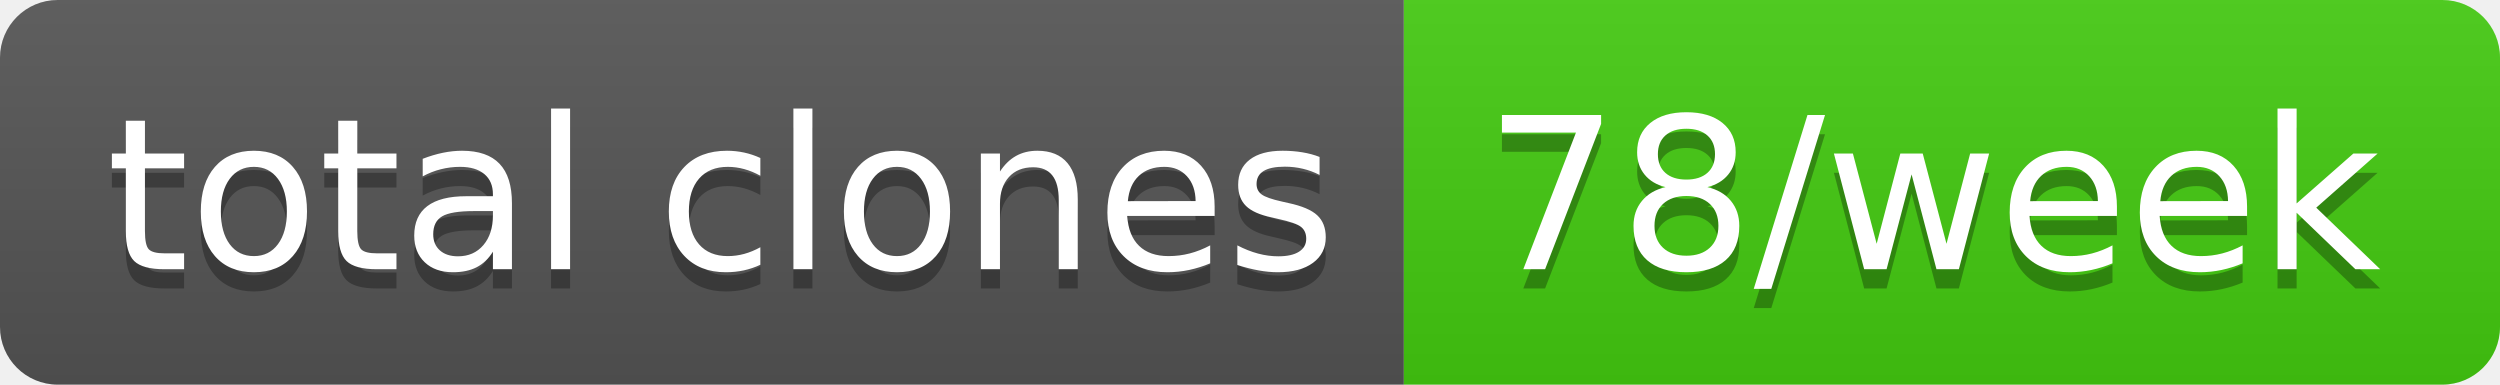
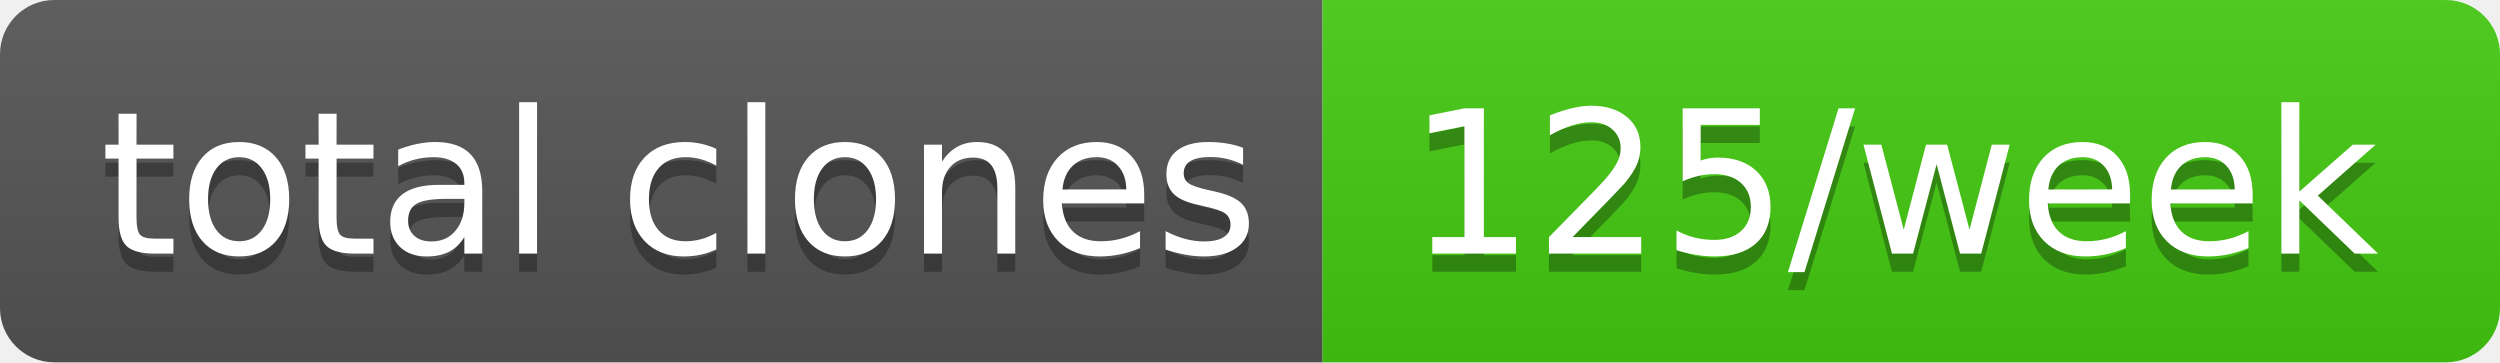
- <svg xmlns="http://www.w3.org/2000/svg" width="130" height="20" role="img" aria-label="total clones: 78/week">
+ <svg xmlns="http://www.w3.org/2000/svg" width="138" height="20" role="img" aria-label="total clones: 125/week">
  <linearGradient id="s" x2="0" y2="100%">
    <stop offset="0" stop-color="#bbb" stop-opacity=".1" />
    <stop offset="1" stop-opacity=".1" />
  </linearGradient>
  <clipPath id="r">
-     <rect width="130" height="20" rx="3" fill="#fff" />
+     <rect width="138" height="20" rx="3" fill="#fff" />
  </clipPath>
  <g clip-path="url(#r)">
    <rect width="73" height="20" fill="#555" />
-     <rect x="73" width="57" height="20" fill="#4c1" />
-     <rect width="130" height="20" fill="url(#s)" />
+     <rect x="73" width="65" height="20" fill="#4c1" />
+     <rect width="138" height="20" fill="url(#s)" />
  </g>
  <g fill="#fff" text-anchor="middle" font-family="Verdana,Geneva,DejaVu Sans,sans-serif" text-rendering="geometricPrecision" font-size="110">
    <text aria-hidden="true" x="375" y="150" fill="#010101" fill-opacity=".3" transform="scale(.1)" textLength="630">total clones</text>
    <text x="375" y="140" transform="scale(.1)" fill="#fff" textLength="630">total clones</text>
-     <text aria-hidden="true" x="1005" y="150" fill="#010101" fill-opacity=".3" transform="scale(.1)" textLength="470">78/week</text>
-     <text x="1005" y="140" transform="scale(.1)" fill="#fff" textLength="470">78/week</text>
+     <text aria-hidden="true" x="1045" y="150" fill="#010101" fill-opacity=".3" transform="scale(.1)" textLength="550">125/week</text>
+     <text x="1045" y="140" transform="scale(.1)" fill="#fff" textLength="550">125/week</text>
  </g>
</svg>
